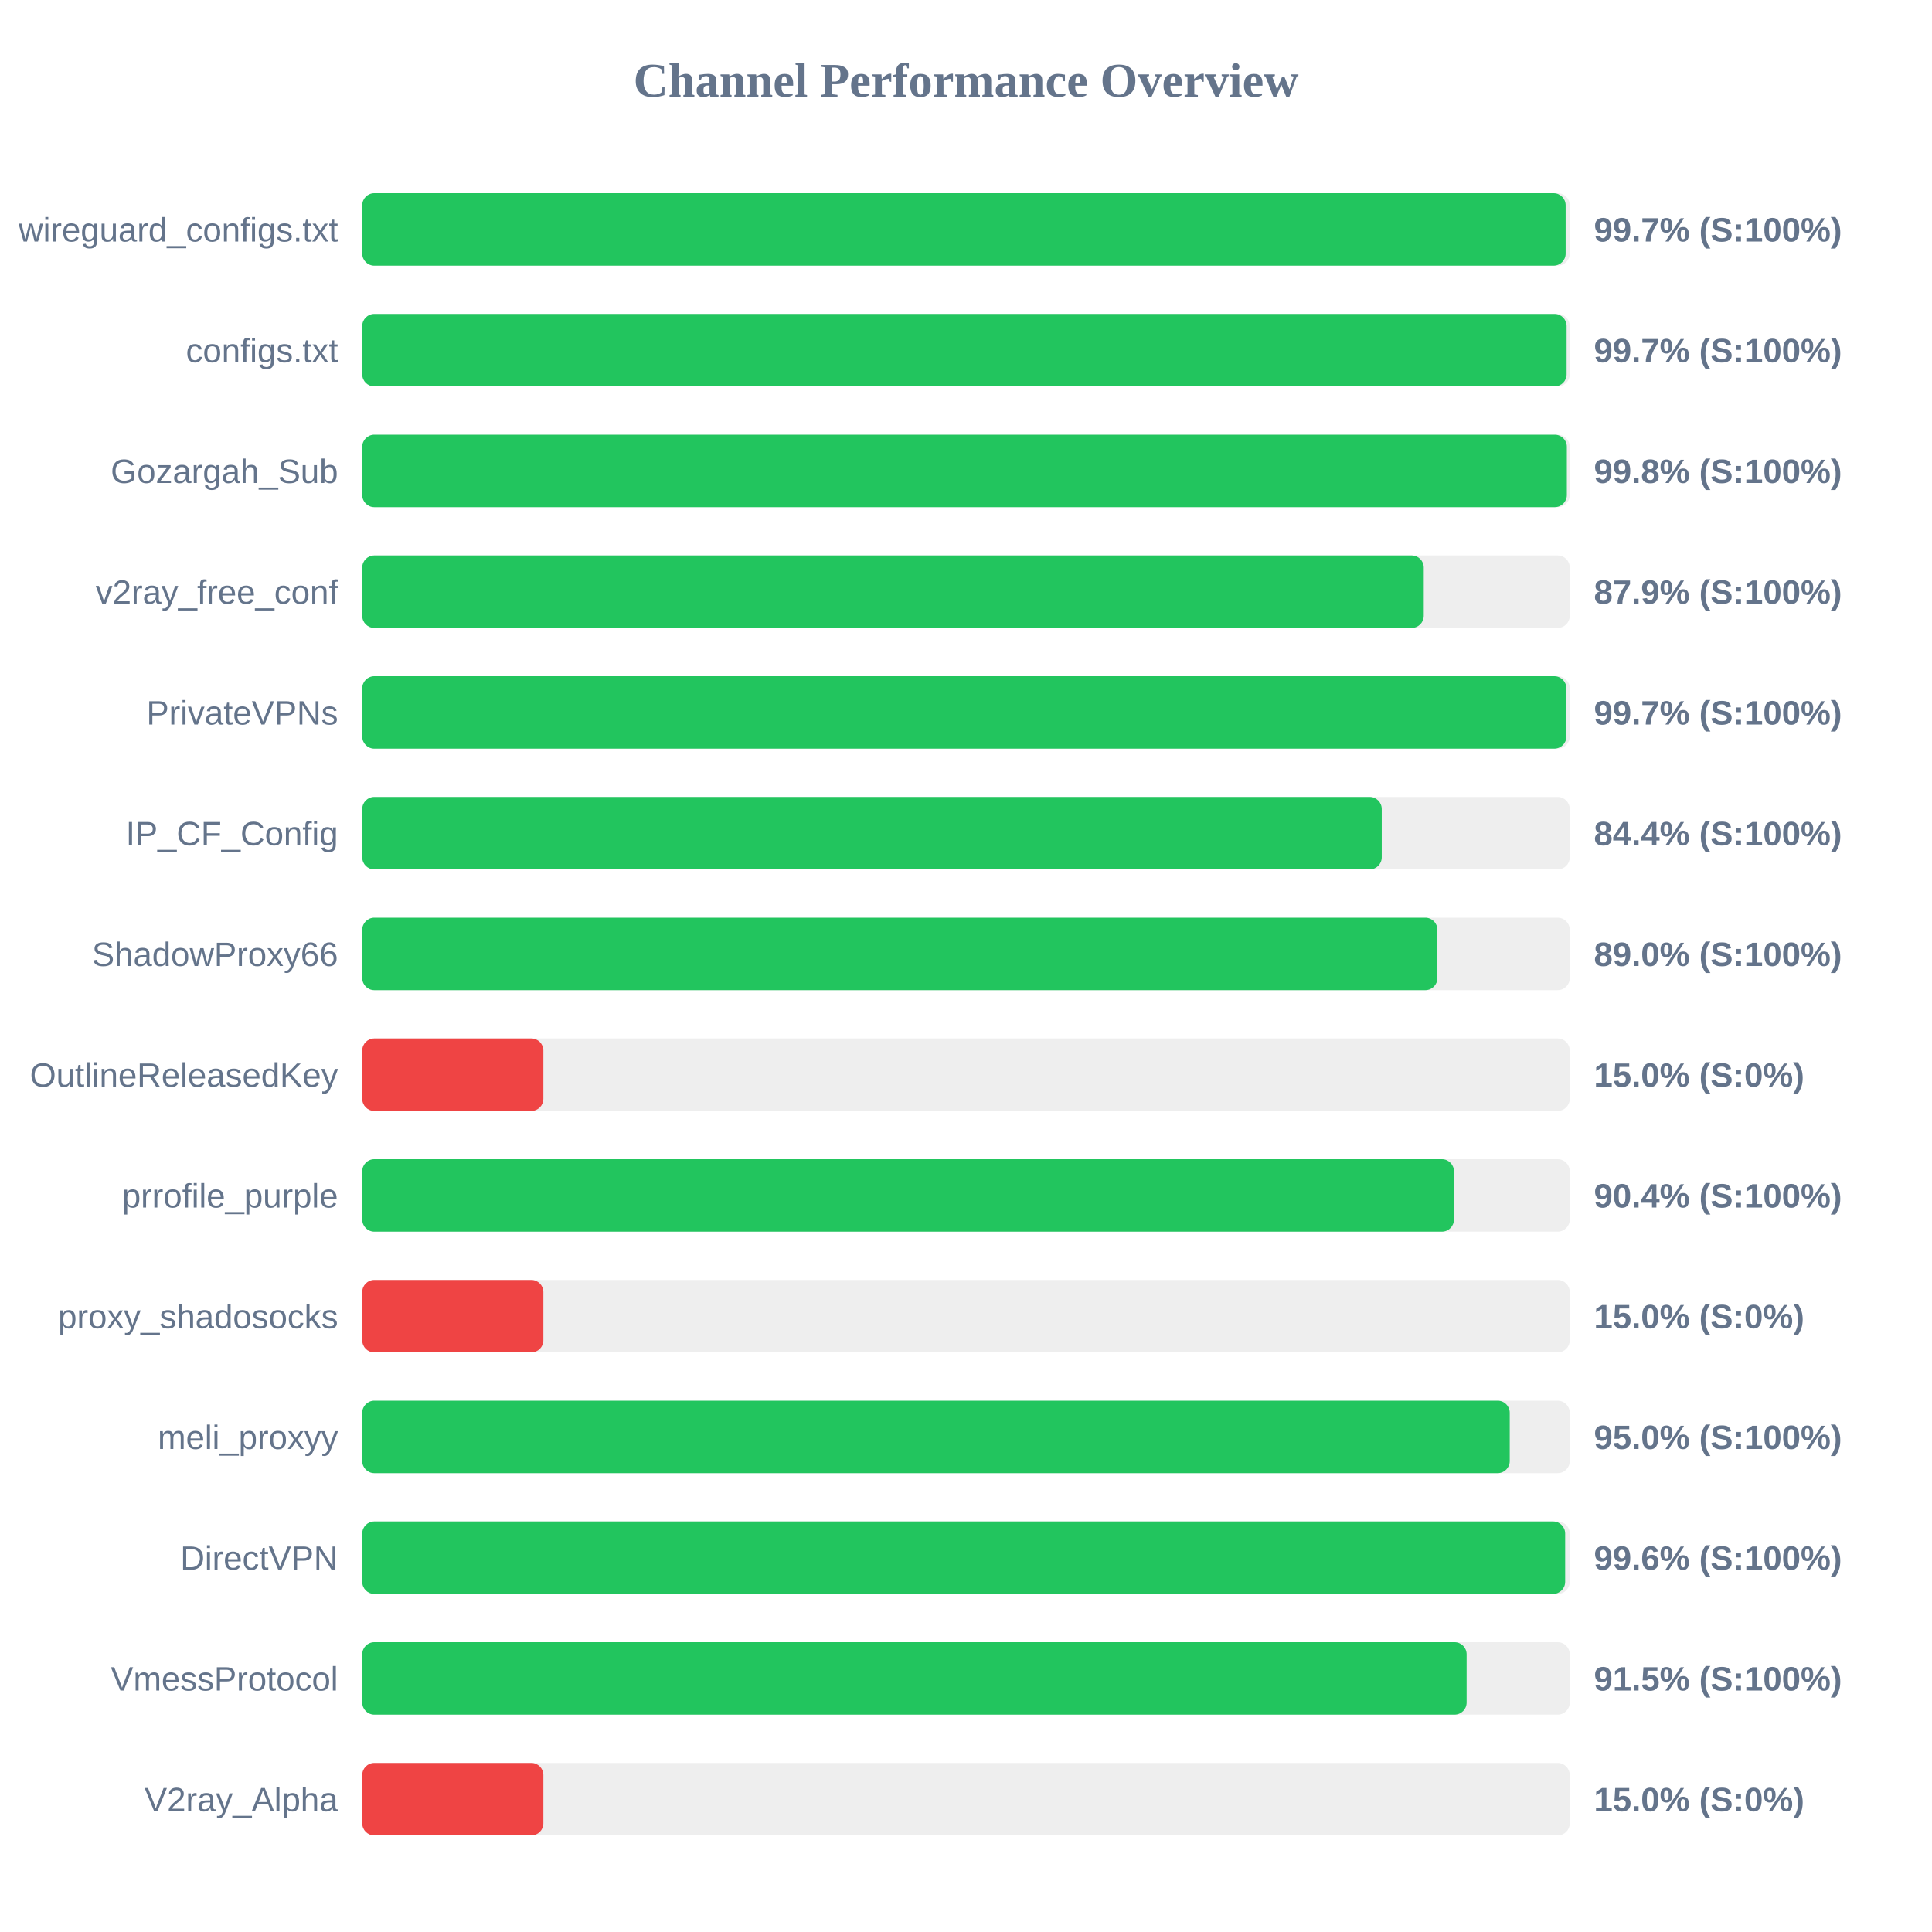
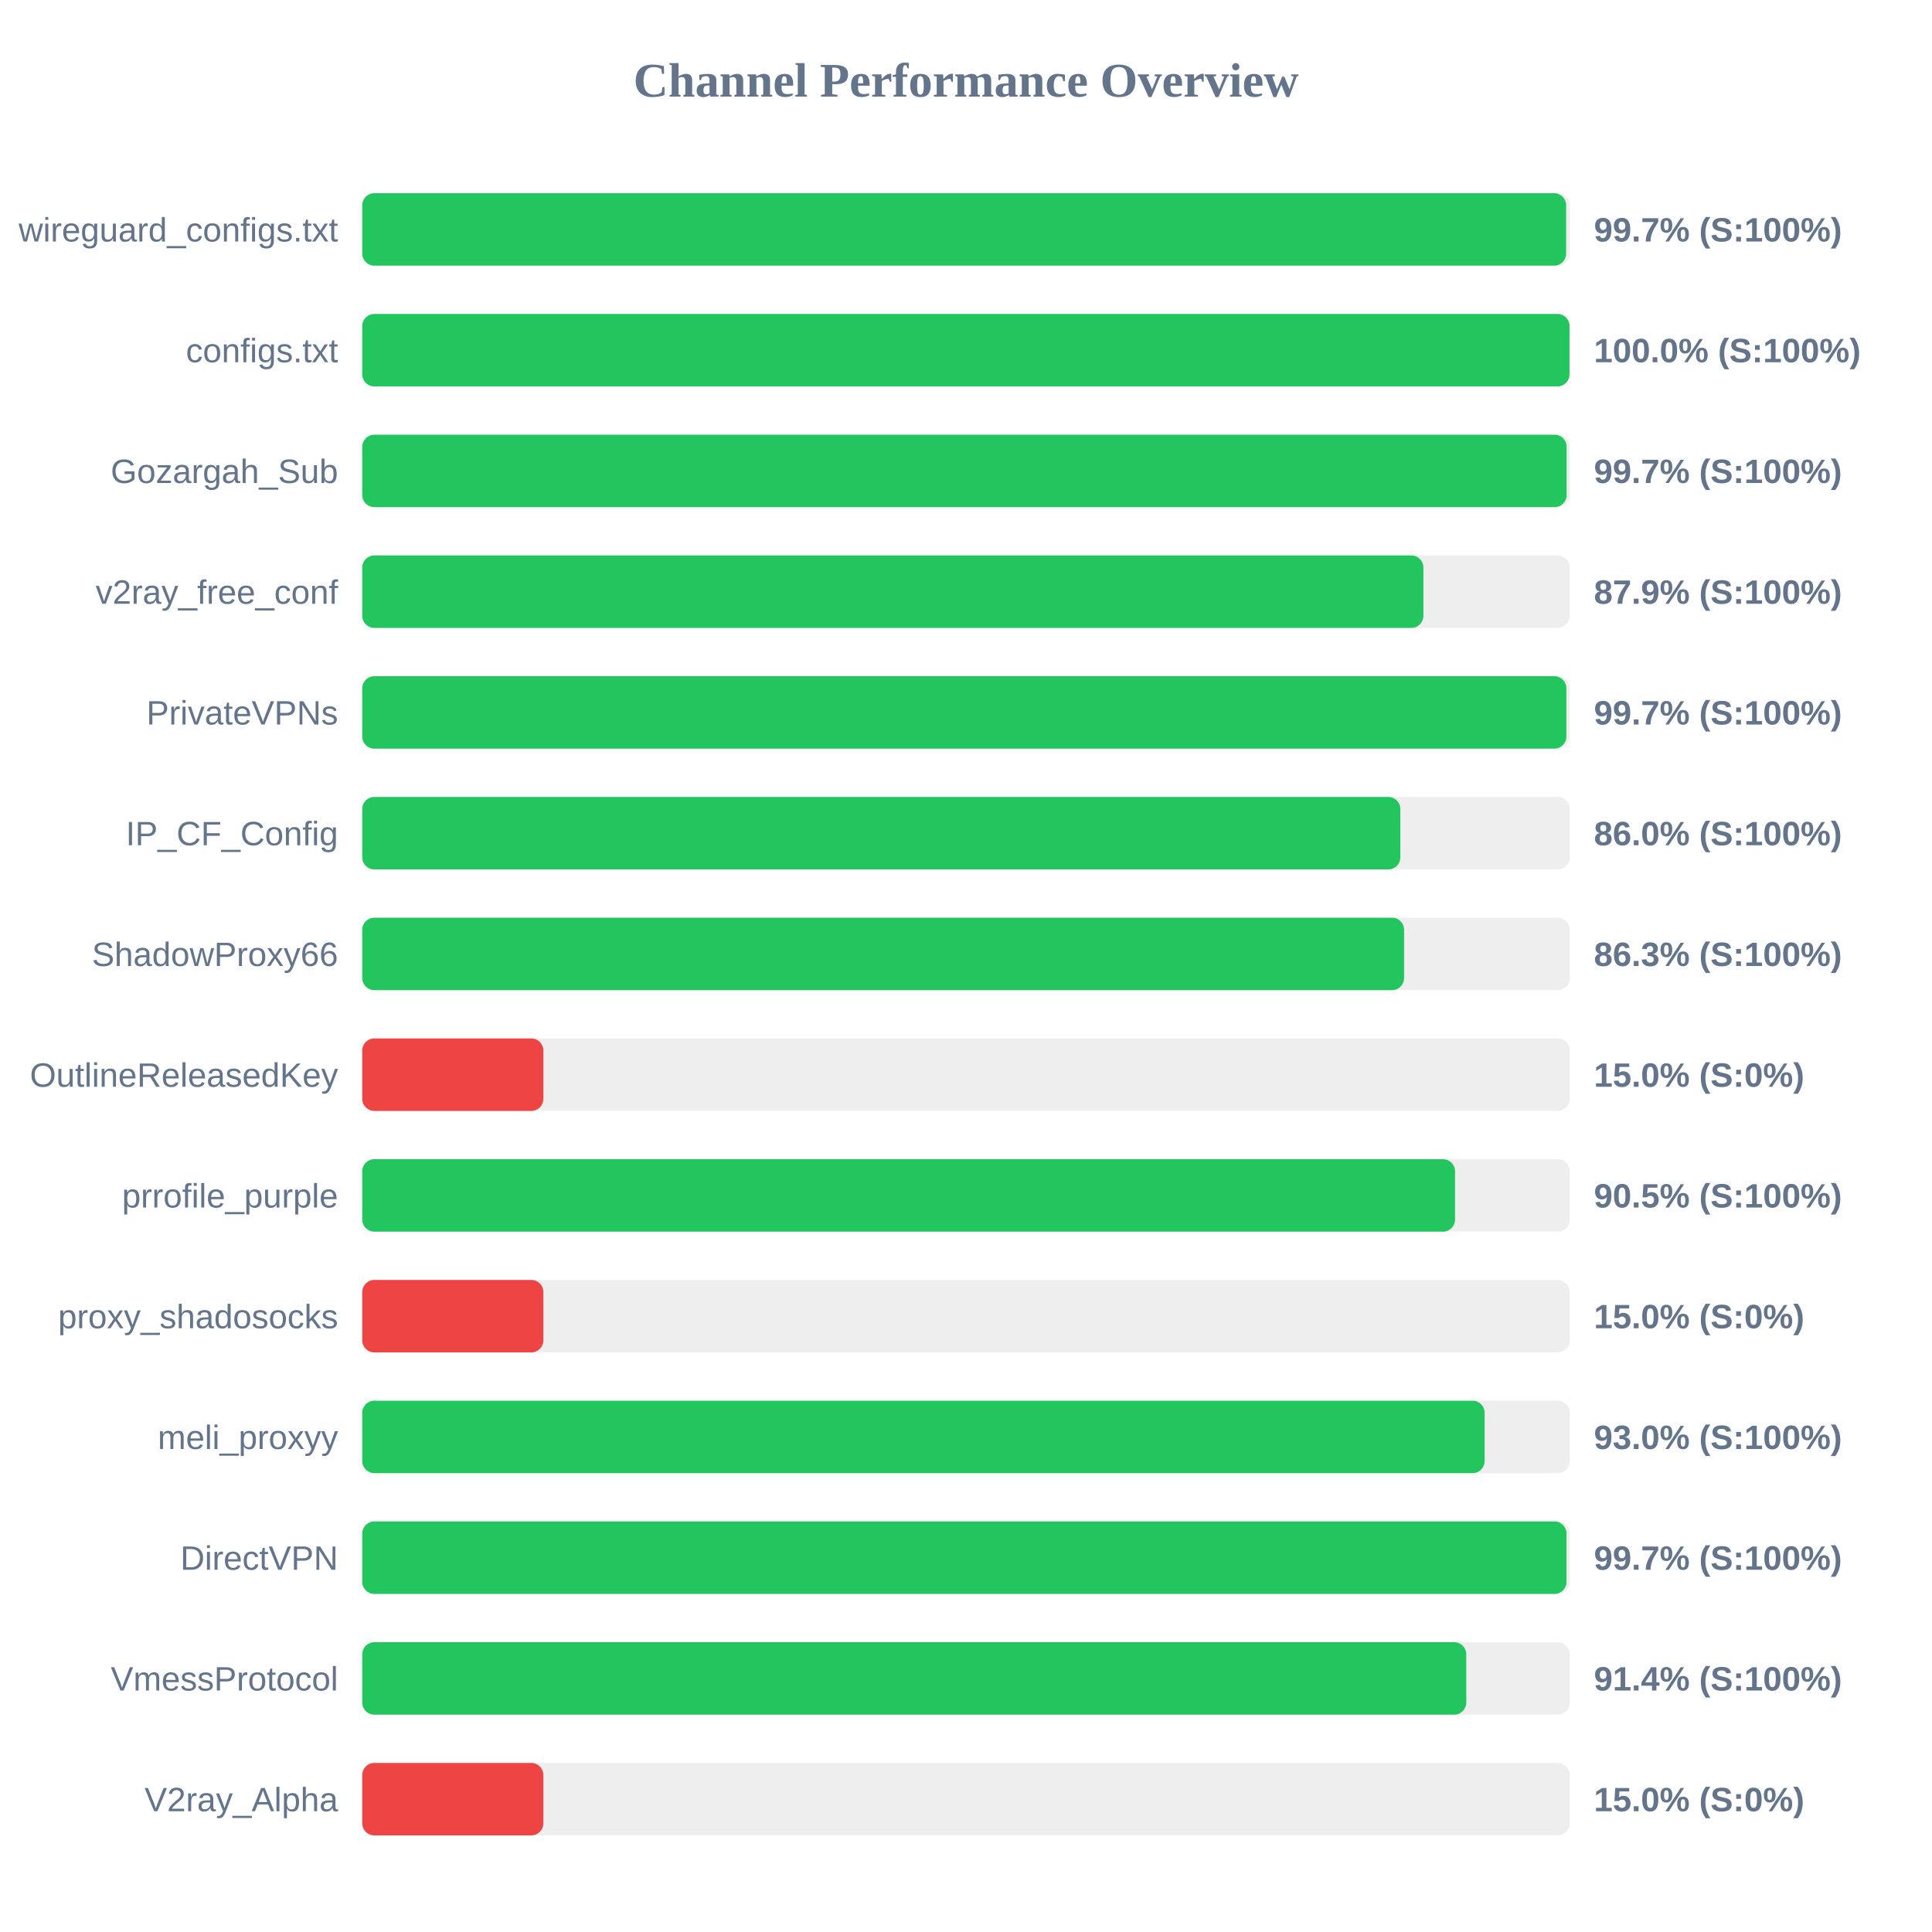
<svg xmlns="http://www.w3.org/2000/svg" width="800" height="800" version="1.1">
  <style>
        .row { font: 14px Arial; fill: #64748b; }
        .score { font: bold 14px Arial; fill: #64748b; }
    </style>
  <text x="400" y="40" text-anchor="middle" font-size="20px" font-weight="bold" fill="#64748b">Channel Performance Overview</text>
  <rect x="150" y="80" width="500" height="30" fill="#eee" rx="5" />
-   <rect x="150" y="80" width="498.3" height="30" fill="#22c55e" rx="5" />
+   <rect x="150" y="80" width="498.5" height="30" fill="#22c55e" rx="5" />
  <text x="140" y="100" text-anchor="end" class="row">wireguard_configs.txt</text>
  <text x="660" y="100" text-anchor="start" class="score">99.7% (S:100%)</text>
  <rect x="150" y="130" width="500" height="30" fill="#eee" rx="5" />
-   <rect x="150" y="130" width="498.7" height="30" fill="#22c55e" rx="5" />
+   <rect x="150" y="130" width="499.9" height="30" fill="#22c55e" rx="5" />
  <text x="140" y="150" text-anchor="end" class="row">configs.txt</text>
-   <text x="660" y="150" text-anchor="start" class="score">99.7% (S:100%)</text>
+   <text x="660" y="150" text-anchor="start" class="score">100.0% (S:100%)</text>
  <rect x="150" y="180" width="500" height="30" fill="#eee" rx="5" />
-   <rect x="150" y="180" width="498.8" height="30" fill="#22c55e" rx="5" />
+   <rect x="150" y="180" width="498.7" height="30" fill="#22c55e" rx="5" />
  <text x="140" y="200" text-anchor="end" class="row">Gozargah_Sub</text>
-   <text x="660" y="200" text-anchor="start" class="score">99.8% (S:100%)</text>
+   <text x="660" y="200" text-anchor="start" class="score">99.7% (S:100%)</text>
  <rect x="150" y="230" width="500" height="30" fill="#eee" rx="5" />
-   <rect x="150" y="230" width="439.55" height="30" fill="#22c55e" rx="5" />
+   <rect x="150" y="230" width="439.4" height="30" fill="#22c55e" rx="5" />
  <text x="140" y="250" text-anchor="end" class="row">v2ray_free_conf</text>
  <text x="660" y="250" text-anchor="start" class="score">87.9% (S:100%)</text>
  <rect x="150" y="280" width="500" height="30" fill="#eee" rx="5" />
  <rect x="150" y="280" width="498.6" height="30" fill="#22c55e" rx="5" />
  <text x="140" y="300" text-anchor="end" class="row">PrivateVPNs</text>
  <text x="660" y="300" text-anchor="start" class="score">99.7% (S:100%)</text>
  <rect x="150" y="330" width="500" height="30" fill="#eee" rx="5" />
-   <rect x="150" y="330" width="422.15" height="30" fill="#22c55e" rx="5" />
+   <rect x="150" y="330" width="429.85" height="30" fill="#22c55e" rx="5" />
  <text x="140" y="350" text-anchor="end" class="row">IP_CF_Config</text>
-   <text x="660" y="350" text-anchor="start" class="score">84.4% (S:100%)</text>
+   <text x="660" y="350" text-anchor="start" class="score">86.0% (S:100%)</text>
  <rect x="150" y="380" width="500" height="30" fill="#eee" rx="5" />
-   <rect x="150" y="380" width="445.2" height="30" fill="#22c55e" rx="5" />
+   <rect x="150" y="380" width="431.4" height="30" fill="#22c55e" rx="5" />
  <text x="140" y="400" text-anchor="end" class="row">ShadowProxy66</text>
-   <text x="660" y="400" text-anchor="start" class="score">89.0% (S:100%)</text>
+   <text x="660" y="400" text-anchor="start" class="score">86.3% (S:100%)</text>
  <rect x="150" y="430" width="500" height="30" fill="#eee" rx="5" />
  <rect x="150" y="430" width="75.0" height="30" fill="#ef4444" rx="5" />
  <text x="140" y="450" text-anchor="end" class="row">OutlineReleasedKey</text>
  <text x="660" y="450" text-anchor="start" class="score">15.0% (S:0%)</text>
  <rect x="150" y="480" width="500" height="30" fill="#eee" rx="5" />
-   <rect x="150" y="480" width="452.05" height="30" fill="#22c55e" rx="5" />
+   <rect x="150" y="480" width="452.5" height="30" fill="#22c55e" rx="5" />
  <text x="140" y="500" text-anchor="end" class="row">prrofile_purple</text>
-   <text x="660" y="500" text-anchor="start" class="score">90.4% (S:100%)</text>
+   <text x="660" y="500" text-anchor="start" class="score">90.5% (S:100%)</text>
  <rect x="150" y="530" width="500" height="30" fill="#eee" rx="5" />
  <rect x="150" y="530" width="75.0" height="30" fill="#ef4444" rx="5" />
  <text x="140" y="550" text-anchor="end" class="row">proxy_shadosocks</text>
  <text x="660" y="550" text-anchor="start" class="score">15.0% (S:0%)</text>
  <rect x="150" y="580" width="500" height="30" fill="#eee" rx="5" />
-   <rect x="150" y="580" width="475.15" height="30" fill="#22c55e" rx="5" />
+   <rect x="150" y="580" width="464.75" height="30" fill="#22c55e" rx="5" />
  <text x="140" y="600" text-anchor="end" class="row">meli_proxyy</text>
-   <text x="660" y="600" text-anchor="start" class="score">95.0% (S:100%)</text>
+   <text x="660" y="600" text-anchor="start" class="score">93.0% (S:100%)</text>
  <rect x="150" y="630" width="500" height="30" fill="#eee" rx="5" />
-   <rect x="150" y="630" width="498.1" height="30" fill="#22c55e" rx="5" />
+   <rect x="150" y="630" width="498.65" height="30" fill="#22c55e" rx="5" />
  <text x="140" y="650" text-anchor="end" class="row">DirectVPN</text>
-   <text x="660" y="650" text-anchor="start" class="score">99.6% (S:100%)</text>
+   <text x="660" y="650" text-anchor="start" class="score">99.7% (S:100%)</text>
  <rect x="150" y="680" width="500" height="30" fill="#eee" rx="5" />
-   <rect x="150" y="680" width="457.3" height="30" fill="#22c55e" rx="5" />
+   <rect x="150" y="680" width="457.15" height="30" fill="#22c55e" rx="5" />
  <text x="140" y="700" text-anchor="end" class="row">VmessProtocol</text>
-   <text x="660" y="700" text-anchor="start" class="score">91.5% (S:100%)</text>
+   <text x="660" y="700" text-anchor="start" class="score">91.4% (S:100%)</text>
  <rect x="150" y="730" width="500" height="30" fill="#eee" rx="5" />
  <rect x="150" y="730" width="75.0" height="30" fill="#ef4444" rx="5" />
  <text x="140" y="750" text-anchor="end" class="row">V2ray_Alpha</text>
  <text x="660" y="750" text-anchor="start" class="score">15.0% (S:0%)</text>
</svg>
